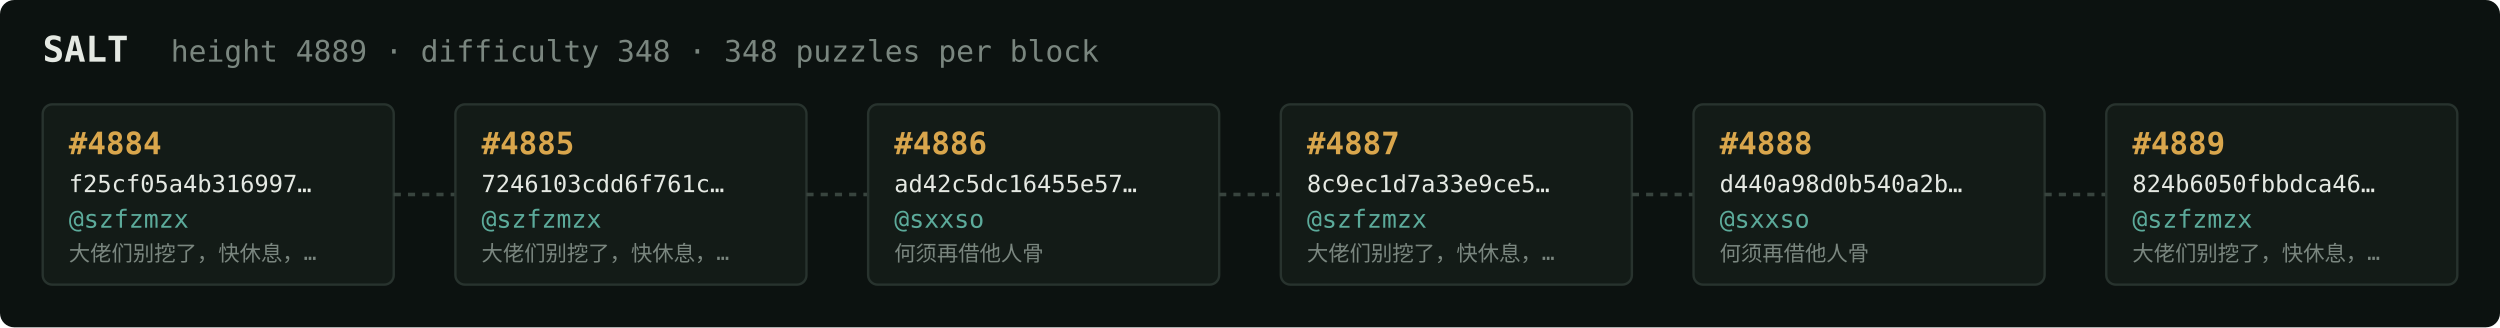
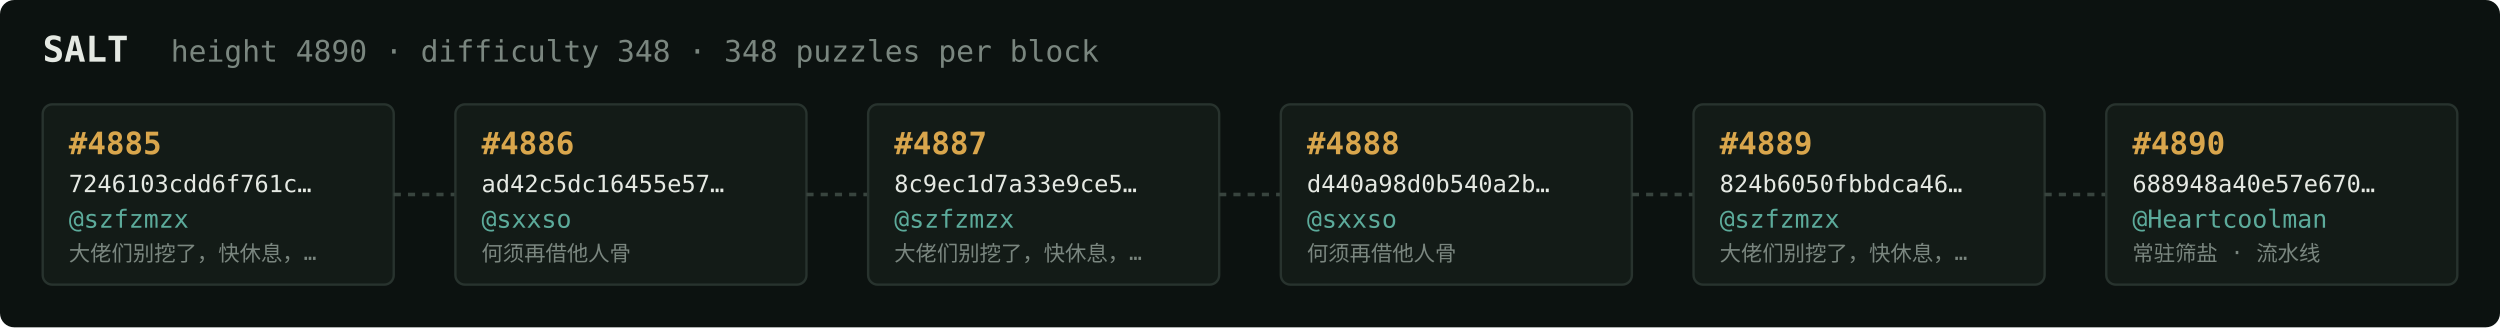
<svg xmlns="http://www.w3.org/2000/svg" width="1054" height="138" viewBox="0 0 1054 138" font-family="ui-monospace,SFMono-Regular,Menlo,monospace">
  <rect fill="#0c1210" width="1054" height="138" rx="6" />
  <text x="18" y="26" fill="#e5e9e3" font-size="15" font-weight="700">SALT</text>
-   <text x="72" y="26" fill="#7a867f" font-size="12.5">height 4889 · difficulty 348 · 348 puzzles per block</text>
+   <text x="72" y="26" fill="#7a867f" font-size="12.5">height 4890 · difficulty 348 · 348 puzzles per block</text>
  <rect x="18" y="44" width="148" height="76" rx="4" fill="#131b17" stroke="#28332e" stroke-width="1" />
-   <text x="29" y="65" fill="#d9a64c" font-size="13" font-weight="700">#4884</text>
-   <text x="29" y="81" fill="#e5e9e3" font-size="10">f25cf05a4b316997…</text>
+   <text x="29" y="65" fill="#d9a64c" font-size="13" font-weight="700">#4885</text>
+   <text x="29" y="81" fill="#e5e9e3" font-size="10">7246103cdd6f761c…</text>
  <text x="29" y="96" fill="#5cab9b" font-size="10.5">@szfzmzx</text>
  <text x="29" y="110" fill="#7a867f" font-size="9">大佬们别挖了，快休息，…</text>
  <line x1="166" y1="82.0" x2="192" y2="82.0" stroke="#38443e" stroke-width="1.5" stroke-dasharray="3 3" />
  <rect x="192" y="44" width="148" height="76" rx="4" fill="#131b17" stroke="#28332e" stroke-width="1" />
-   <text x="203" y="65" fill="#d9a64c" font-size="13" font-weight="700">#4885</text>
-   <text x="203" y="81" fill="#e5e9e3" font-size="10">7246103cdd6f761c…</text>
-   <text x="203" y="96" fill="#5cab9b" font-size="10.5">@szfzmzx</text>
-   <text x="203" y="110" fill="#7a867f" font-size="9">大佬们别挖了，快休息，…</text>
+   <text x="203" y="65" fill="#d9a64c" font-size="13" font-weight="700">#4886</text>
+   <text x="203" y="81" fill="#e5e9e3" font-size="10">ad42c5dc16455e57…</text>
+   <text x="203" y="96" fill="#5cab9b" font-size="10.5">@sxxso</text>
+   <text x="203" y="110" fill="#7a867f" font-size="9">何须再借他人骨</text>
  <line x1="340" y1="82.0" x2="366" y2="82.0" stroke="#38443e" stroke-width="1.5" stroke-dasharray="3 3" />
  <rect x="366" y="44" width="148" height="76" rx="4" fill="#131b17" stroke="#28332e" stroke-width="1" />
-   <text x="377" y="65" fill="#d9a64c" font-size="13" font-weight="700">#4886</text>
-   <text x="377" y="81" fill="#e5e9e3" font-size="10">ad42c5dc16455e57…</text>
-   <text x="377" y="96" fill="#5cab9b" font-size="10.5">@sxxso</text>
-   <text x="377" y="110" fill="#7a867f" font-size="9">何须再借他人骨</text>
+   <text x="377" y="65" fill="#d9a64c" font-size="13" font-weight="700">#4887</text>
+   <text x="377" y="81" fill="#e5e9e3" font-size="10">8c9ec1d7a33e9ce5…</text>
+   <text x="377" y="96" fill="#5cab9b" font-size="10.5">@szfzmzx</text>
+   <text x="377" y="110" fill="#7a867f" font-size="9">大佬们别挖了，快休息，…</text>
  <line x1="514" y1="82.0" x2="540" y2="82.0" stroke="#38443e" stroke-width="1.5" stroke-dasharray="3 3" />
  <rect x="540" y="44" width="148" height="76" rx="4" fill="#131b17" stroke="#28332e" stroke-width="1" />
-   <text x="551" y="65" fill="#d9a64c" font-size="13" font-weight="700">#4887</text>
-   <text x="551" y="81" fill="#e5e9e3" font-size="10">8c9ec1d7a33e9ce5…</text>
-   <text x="551" y="96" fill="#5cab9b" font-size="10.5">@szfzmzx</text>
-   <text x="551" y="110" fill="#7a867f" font-size="9">大佬们别挖了，快休息，…</text>
+   <text x="551" y="65" fill="#d9a64c" font-size="13" font-weight="700">#4888</text>
+   <text x="551" y="81" fill="#e5e9e3" font-size="10">d440a98d0b540a2b…</text>
+   <text x="551" y="96" fill="#5cab9b" font-size="10.5">@sxxso</text>
+   <text x="551" y="110" fill="#7a867f" font-size="9">何须再借他人骨</text>
  <line x1="688" y1="82.0" x2="714" y2="82.0" stroke="#38443e" stroke-width="1.5" stroke-dasharray="3 3" />
  <rect x="714" y="44" width="148" height="76" rx="4" fill="#131b17" stroke="#28332e" stroke-width="1" />
-   <text x="725" y="65" fill="#d9a64c" font-size="13" font-weight="700">#4888</text>
-   <text x="725" y="81" fill="#e5e9e3" font-size="10">d440a98d0b540a2b…</text>
-   <text x="725" y="96" fill="#5cab9b" font-size="10.5">@sxxso</text>
-   <text x="725" y="110" fill="#7a867f" font-size="9">何须再借他人骨</text>
+   <text x="725" y="65" fill="#d9a64c" font-size="13" font-weight="700">#4889</text>
+   <text x="725" y="81" fill="#e5e9e3" font-size="10">824b6050fbbdca46…</text>
+   <text x="725" y="96" fill="#5cab9b" font-size="10.5">@szfzmzx</text>
+   <text x="725" y="110" fill="#7a867f" font-size="9">大佬们别挖了，快休息，…</text>
  <line x1="862" y1="82.0" x2="888" y2="82.0" stroke="#38443e" stroke-width="1.5" stroke-dasharray="3 3" />
  <rect x="888" y="44" width="148" height="76" rx="4" fill="#131b17" stroke="#28332e" stroke-width="1" />
-   <text x="899" y="65" fill="#d9a64c" font-size="13" font-weight="700">#4889</text>
-   <text x="899" y="81" fill="#e5e9e3" font-size="10">824b6050fbbdca46…</text>
-   <text x="899" y="96" fill="#5cab9b" font-size="10.5">@szfzmzx</text>
-   <text x="899" y="110" fill="#7a867f" font-size="9">大佬们别挖了，快休息，…</text>
+   <text x="899" y="65" fill="#d9a64c" font-size="13" font-weight="700">#4890</text>
+   <text x="899" y="81" fill="#e5e9e3" font-size="10">688948a40e57e670…</text>
+   <text x="899" y="96" fill="#5cab9b" font-size="10.5">@Heartcoolman</text>
+   <text x="899" y="110" fill="#7a867f" font-size="9">常驻筛盐 · 流水线</text>
</svg>
